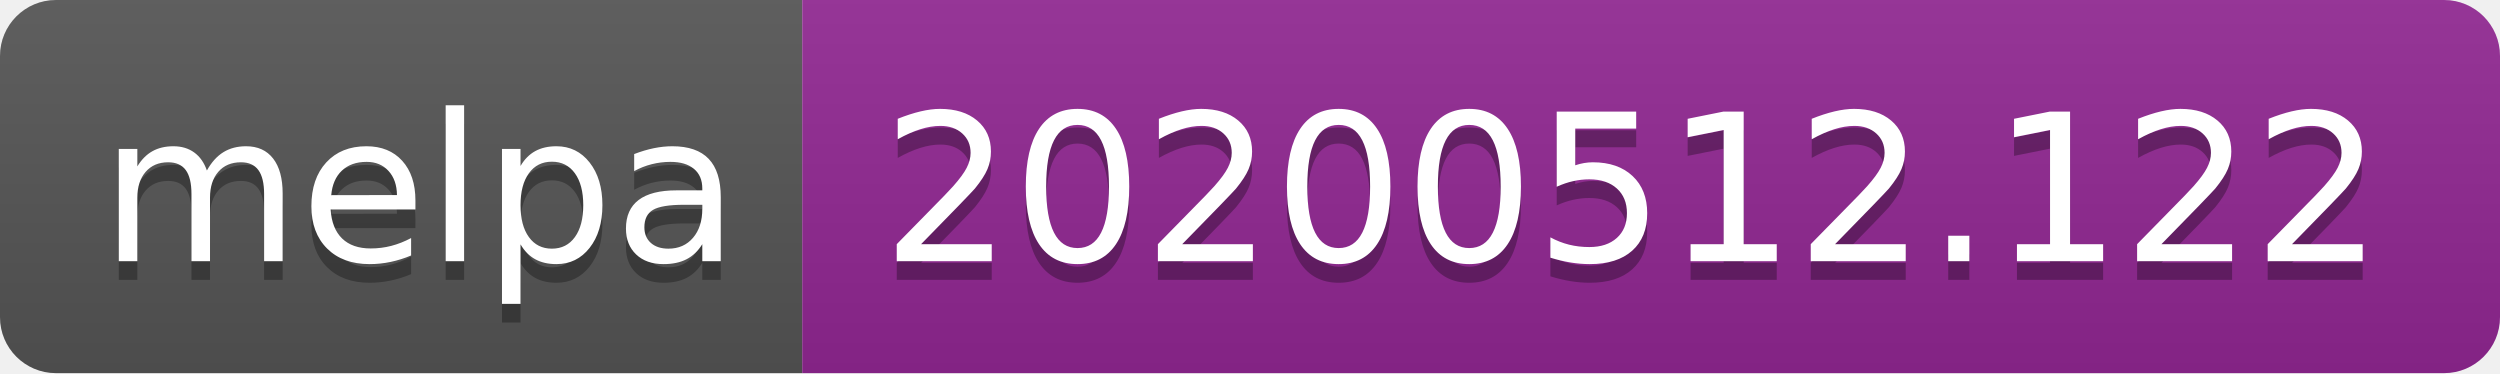
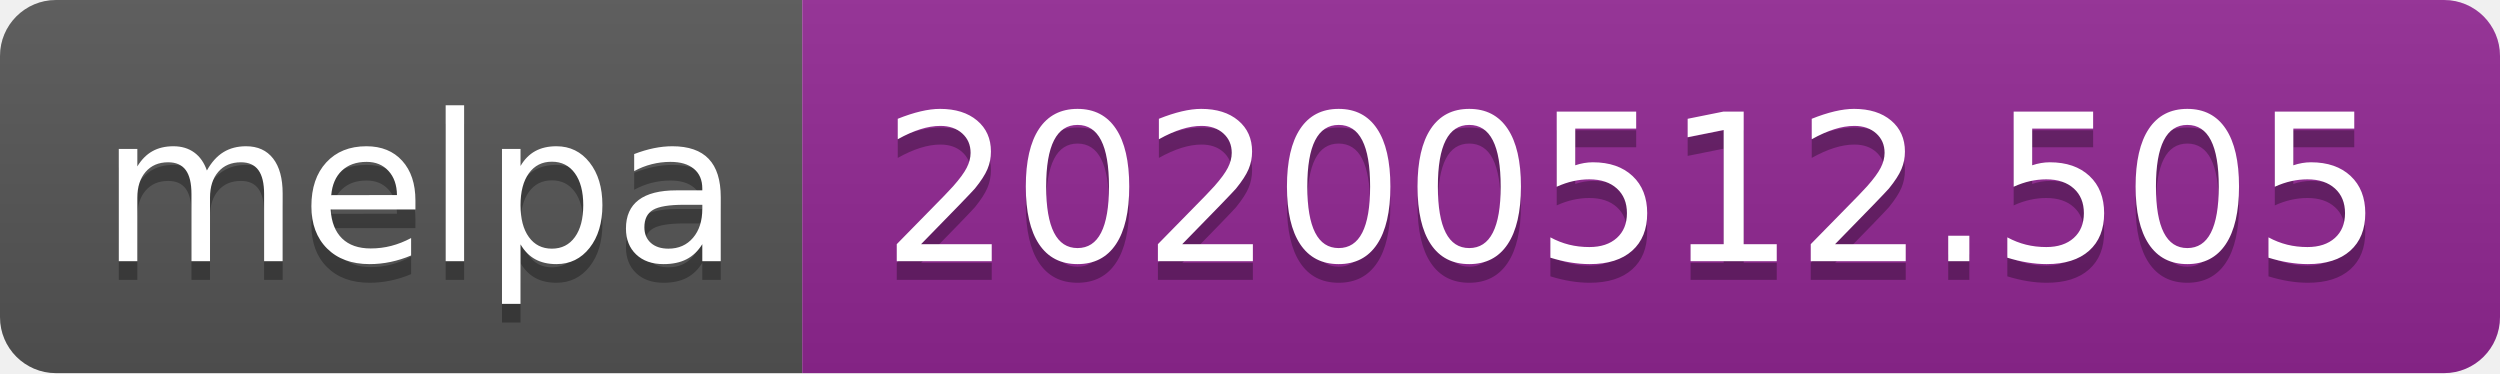
<svg xmlns="http://www.w3.org/2000/svg" width="134" height="20">
  <linearGradient id="s" x2="0" y2="100%">
    <stop offset="0" stop-color="#bbb" stop-opacity=".1" />
    <stop offset="1" stop-opacity=".1" />
  </linearGradient>
  <clipPath id="r">
    <rect width="134" height="20" rx="3" fill="#fff" />
  </clipPath>
  <g clip-path="url(#r)">
    <rect width="43" height="20" fill="#555" />
    <rect x="43" width="91" height="20" fill="#922793" />
    <rect width="134" height="20" fill="url(#s)" />
  </g>
  <g fill="#fff" text-anchor="middle" font-family="Verdana,Geneva,DejaVu Sans,sans-serif" text-rendering="geometricPrecision" font-size="110">
    <text x="225" y="150" fill="#010101" fill-opacity=".3" transform="scale(.1)" textLength="330">melpa</text>
    <text x="225" y="140" transform="scale(.1)" textLength="330">melpa</text>
-     <text x="875" y="150" fill="#010101" fill-opacity=".3" transform="scale(.1)" textLength="810">20200512.122</text>
-     <text x="875" y="140" transform="scale(.1)" textLength="810">20200512.122</text>
+     <text x="875" y="150" fill="#010101" fill-opacity=".3" transform="scale(.1)" textLength="810">20200512.505</text>
+     <text x="875" y="140" transform="scale(.1)" textLength="810">20200512.505</text>
  </g>
</svg>
